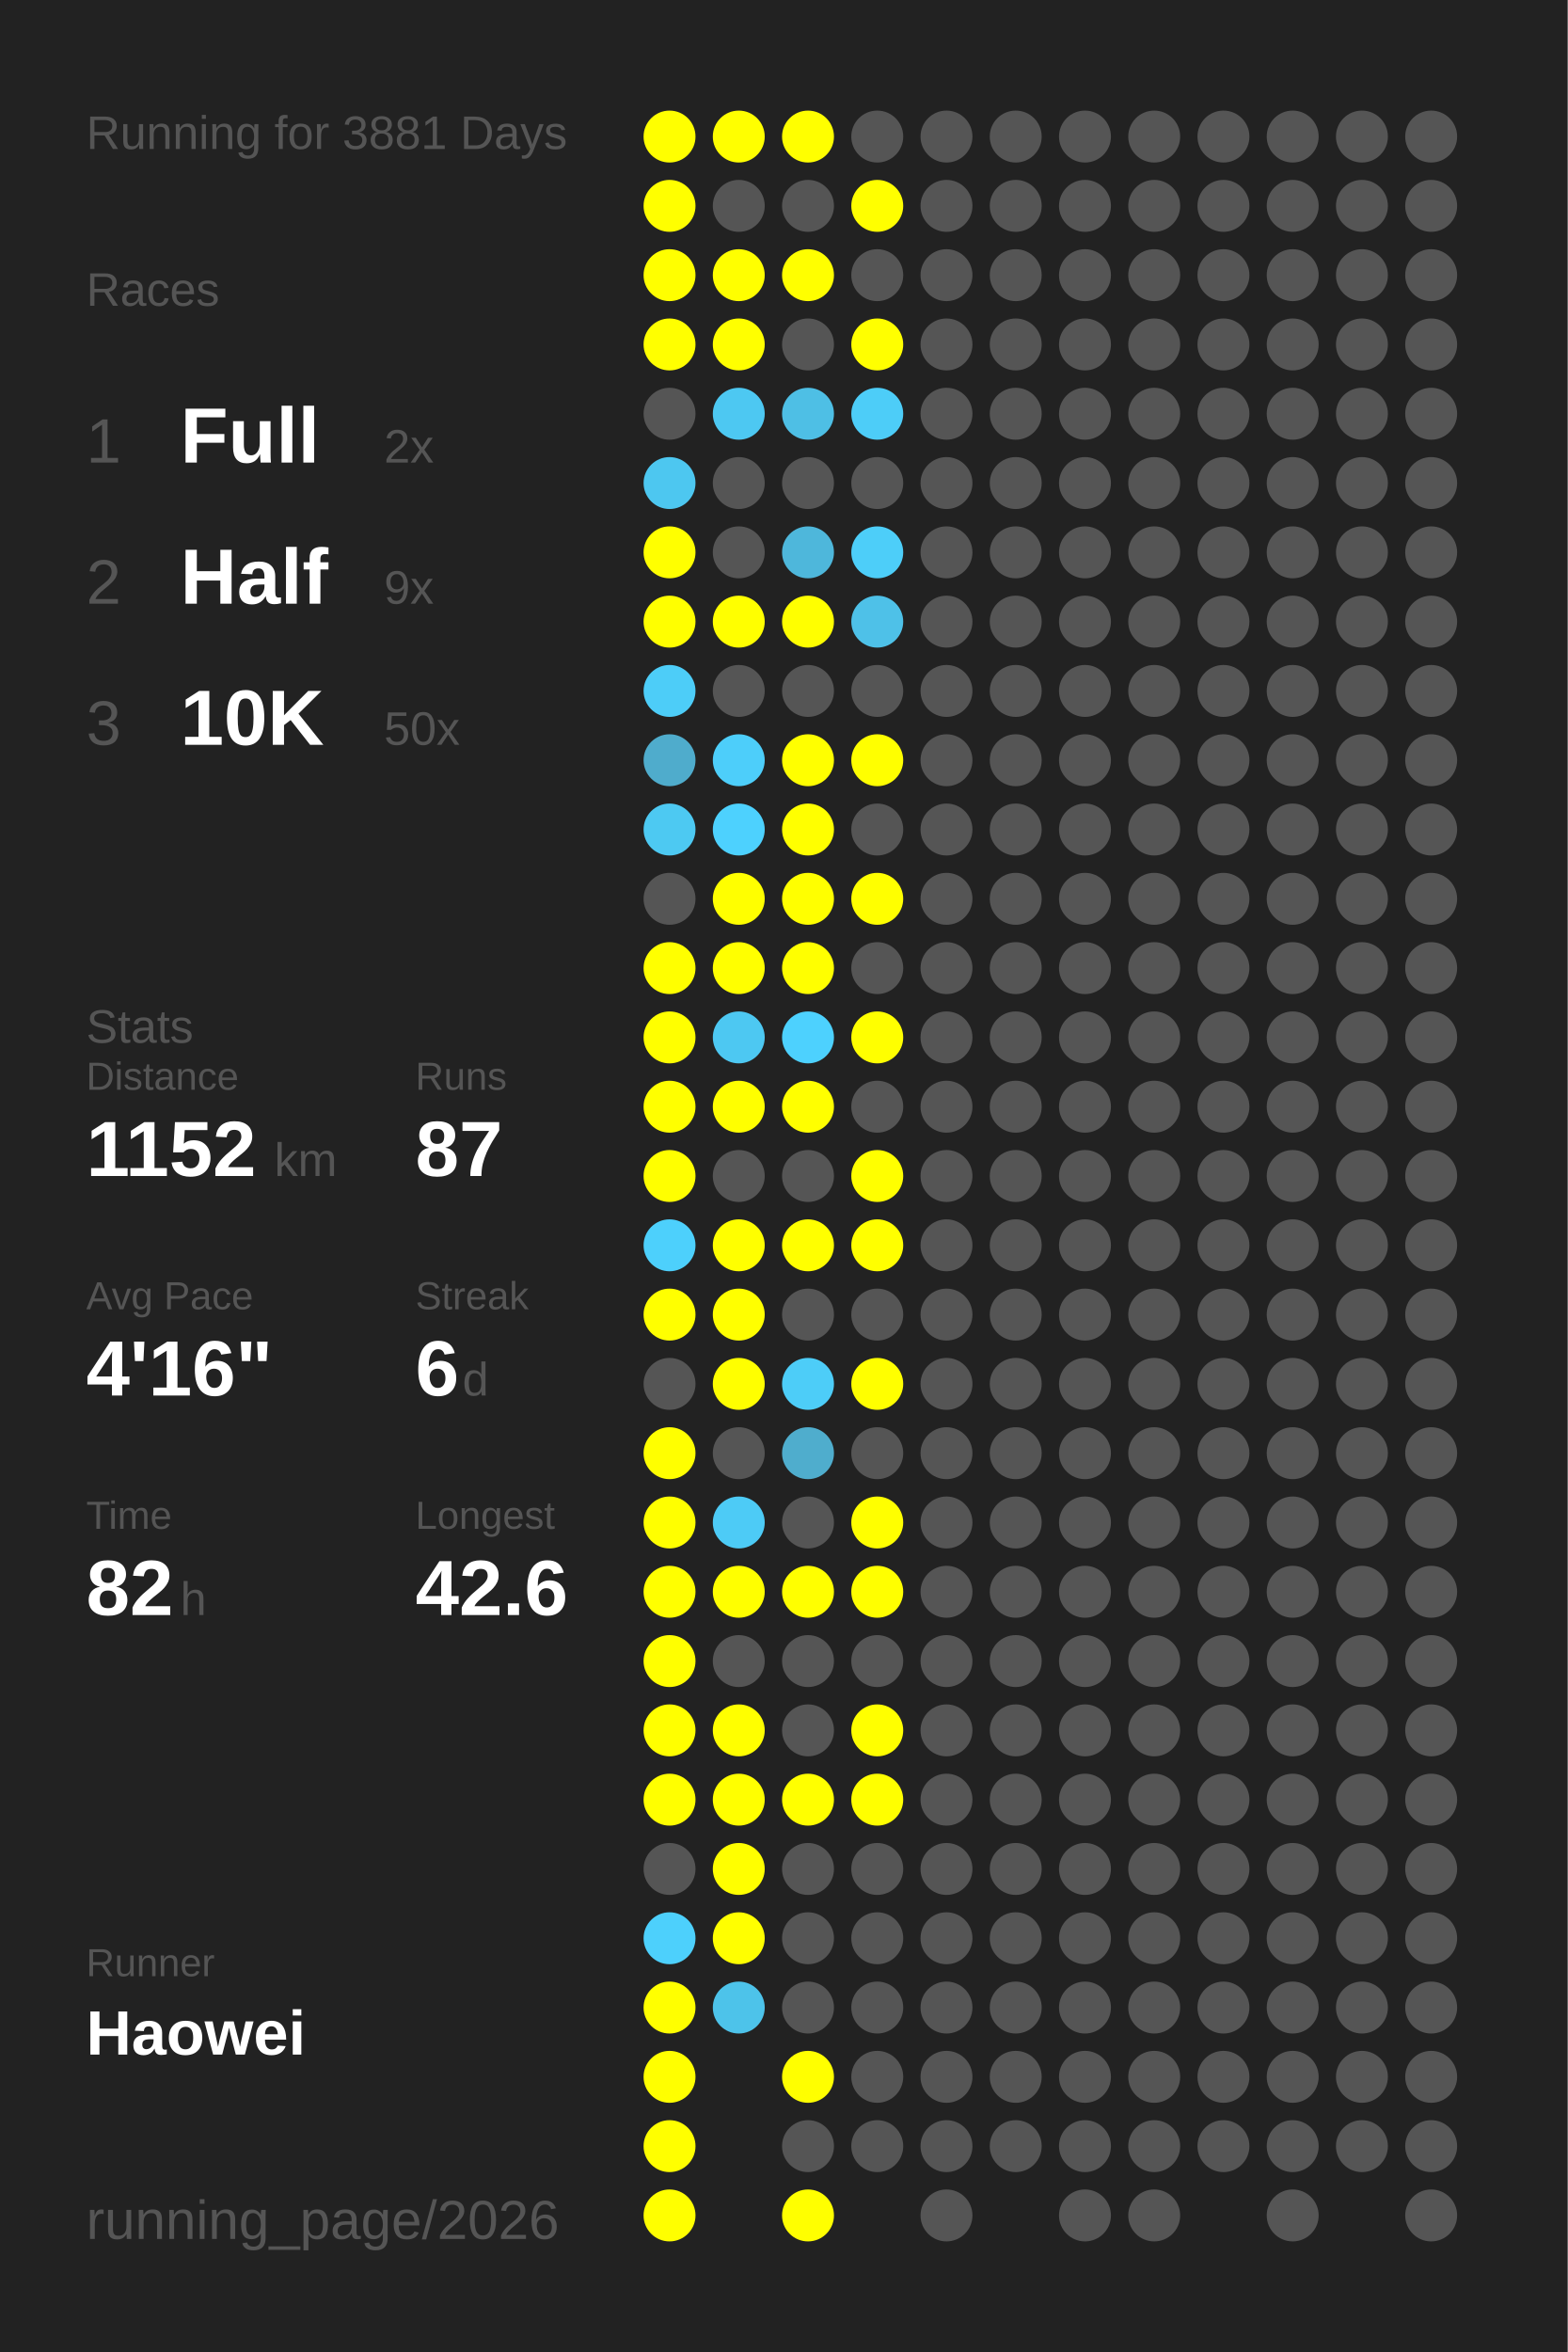
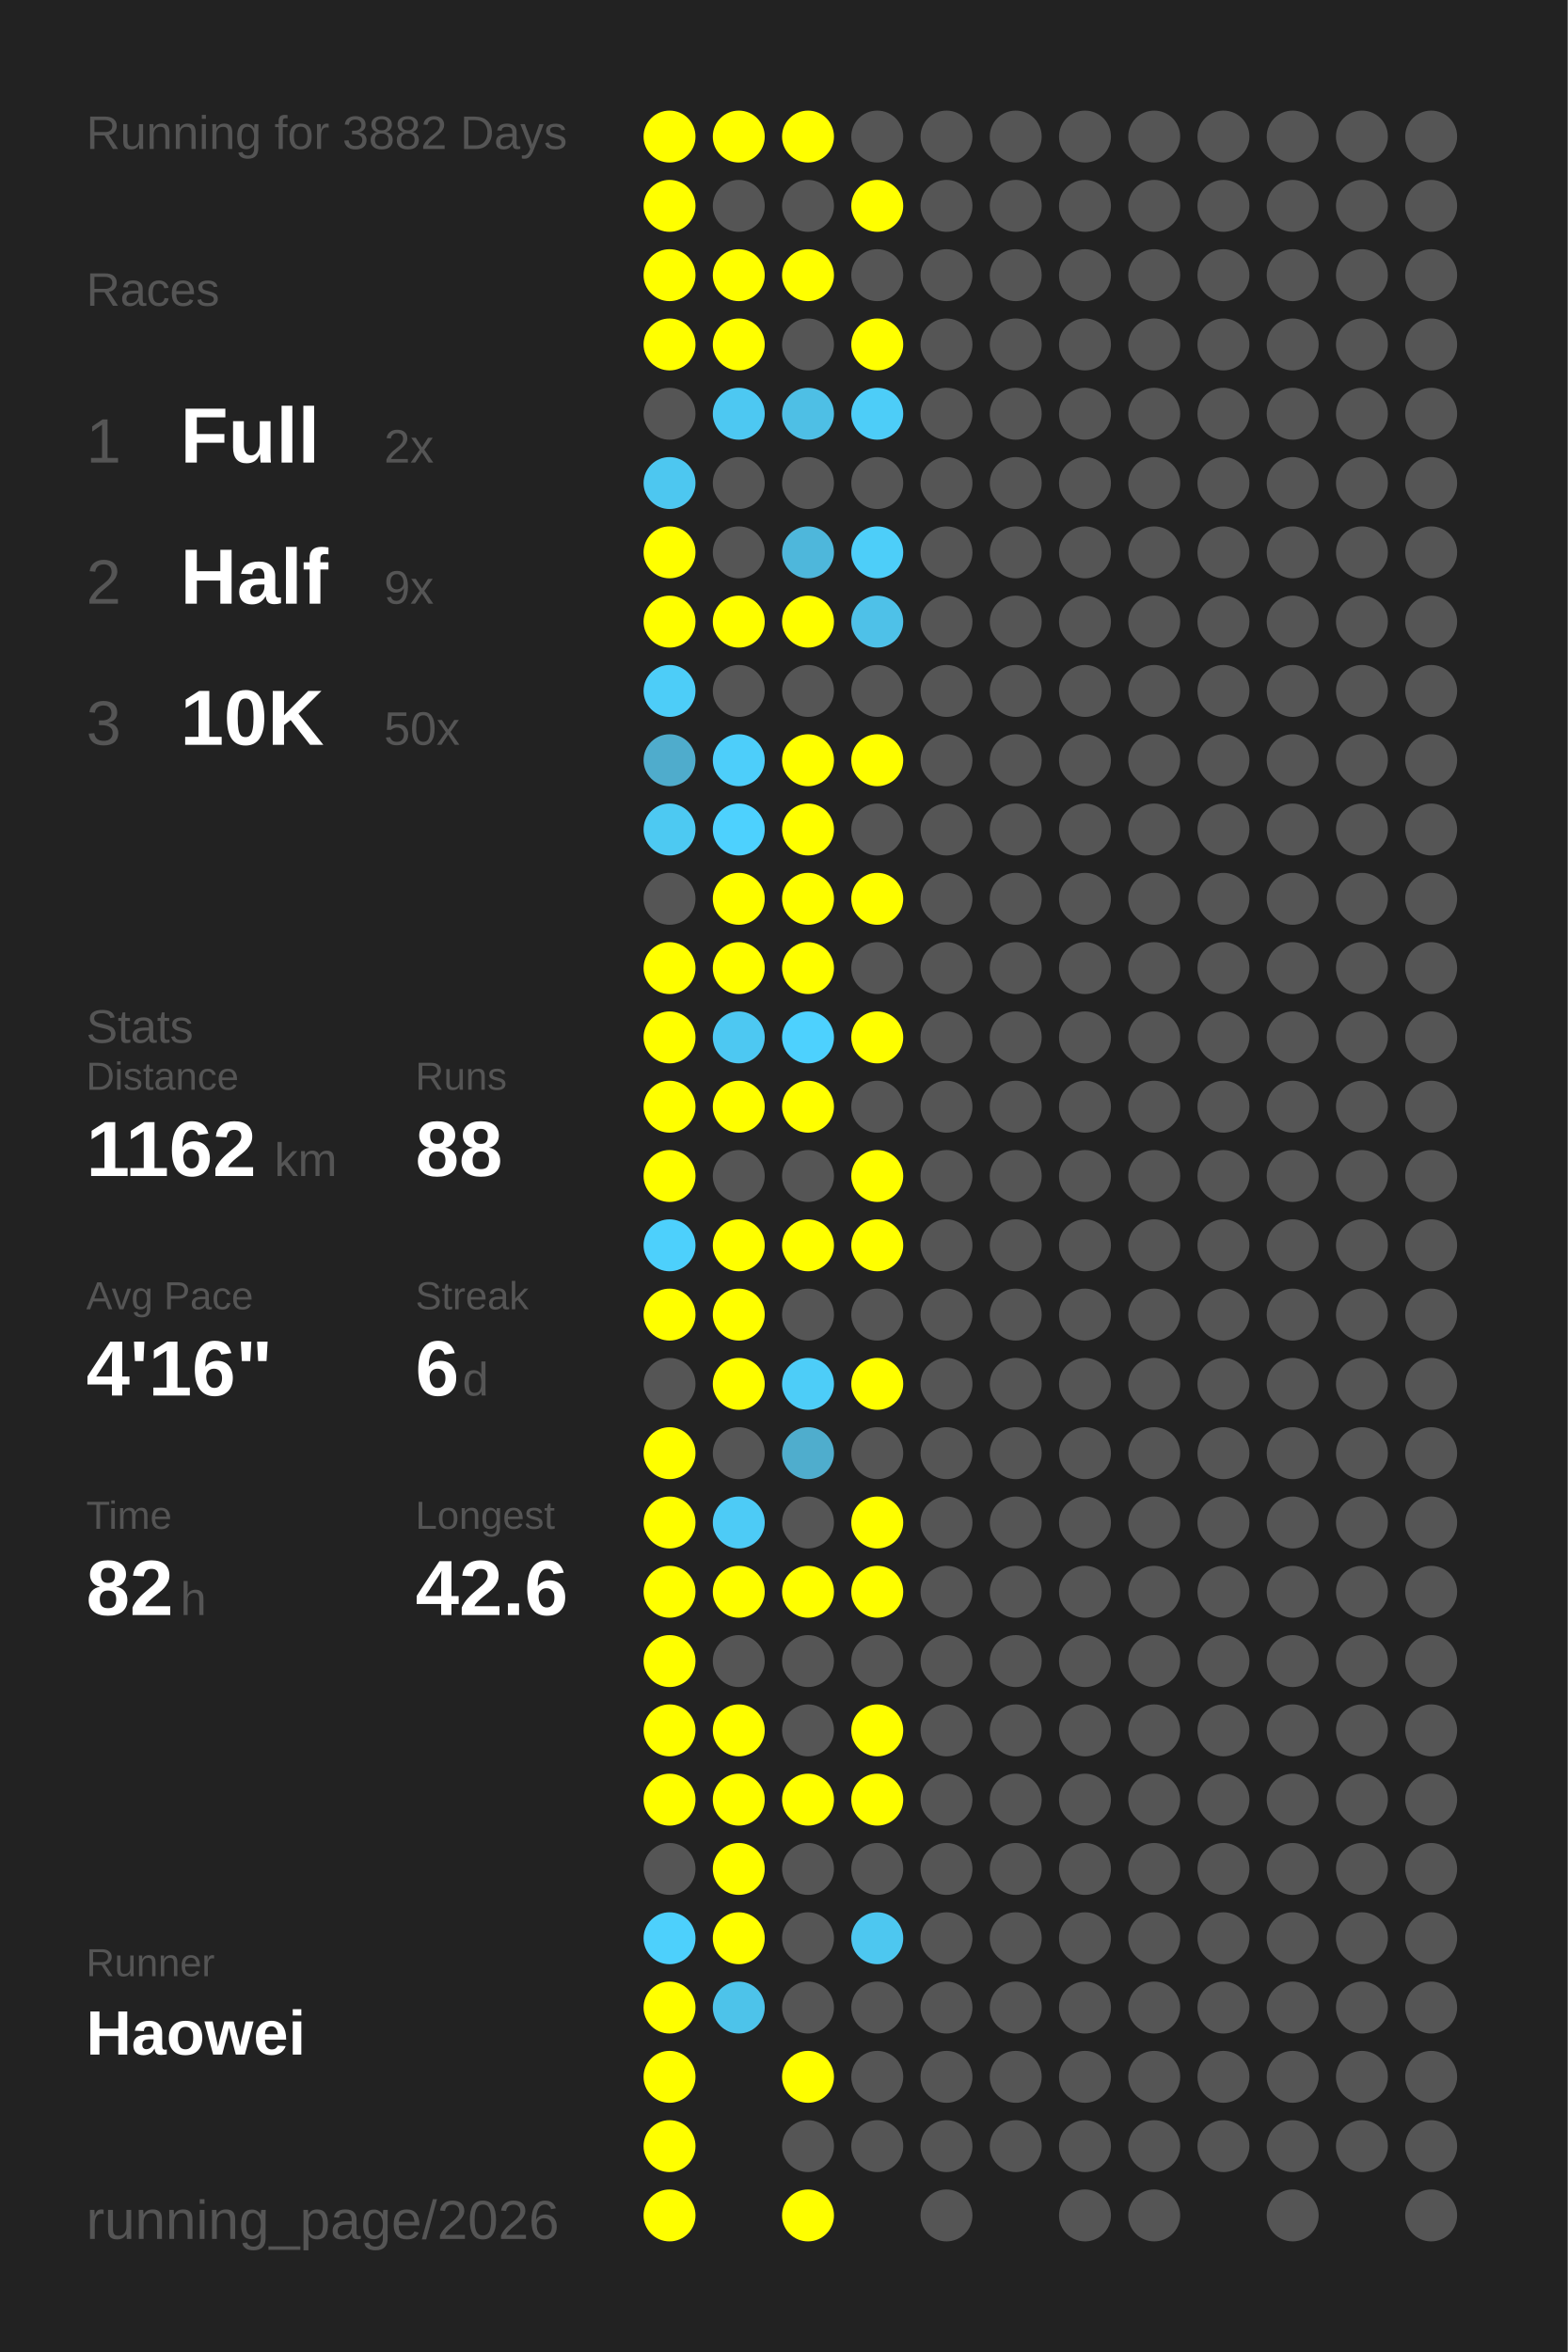
<svg xmlns="http://www.w3.org/2000/svg" baseProfile="full" height="300mm" version="1.1" viewBox="0,0,200,300" width="200mm">
  <defs />
  <rect fill="#222222" height="300" width="200" x="0" y="0" />
-   <text fill="#555555" style="font-size:6px; font-family:Arial;" x="11" y="19">Running for 3881 Days</text>
+   <text fill="#555555" style="font-size:6px; font-family:Arial;" x="11" y="19">Running for 3882 Days</text>
  <text fill="#555555" style="font-size:6px; font-family:Arial;" x="11" y="39">Races</text>
  <text fill="#555555" style="font-size:8px; font-family:Arial;" x="11" y="59">1</text>
  <text fill="#FFFFFF" style="font-size:10px; font-family:Arial; font-weight:bold;" x="23" y="59">Full</text>
  <text fill="#555555" style="font-size:6px; font-family:Arial;" x="49" y="59">2x</text>
  <text fill="#555555" style="font-size:8px; font-family:Arial;" x="11" y="77">2</text>
  <text fill="#FFFFFF" style="font-size:10px; font-family:Arial; font-weight:bold;" x="23" y="77">Half</text>
  <text fill="#555555" style="font-size:6px; font-family:Arial;" x="49" y="77">9x</text>
  <text fill="#555555" style="font-size:8px; font-family:Arial;" x="11" y="95">3</text>
  <text fill="#FFFFFF" style="font-size:10px; font-family:Arial; font-weight:bold;" x="23" y="95">10K</text>
  <text fill="#555555" style="font-size:6px; font-family:Arial;" x="49" y="95">50x</text>
  <text fill="#555555" style="font-size:6px; font-family:Arial;" x="11" y="133">Stats</text>
  <text fill="#555555" style="font-size:5px; font-family:Arial;" x="11" y="139">Distance</text>
-   <text fill="#FFFFFF" style="font-size:10px; font-family:Arial; font-weight:bold;" x="11" y="150">1152</text>
+   <text fill="#FFFFFF" style="font-size:10px; font-family:Arial; font-weight:bold;" x="11" y="150">1162</text>
  <text fill="#555555" style="font-size:6px; font-family:Arial;" x="35" y="150">km</text>
  <text fill="#555555" style="font-size:5px; font-family:Arial;" x="53" y="139">Runs</text>
-   <text fill="#FFFFFF" style="font-size:10px; font-family:Arial; font-weight:bold;" x="53" y="150">87</text>
+   <text fill="#FFFFFF" style="font-size:10px; font-family:Arial; font-weight:bold;" x="53" y="150">88</text>
  <text fill="#555555" style="font-size:5px; font-family:Arial;" x="11" y="167">Avg Pace</text>
  <text fill="#FFFFFF" style="font-size:10px; font-family:Arial; font-weight:bold;" x="11" y="178">4'16"</text>
  <text fill="#555555" style="font-size:5px; font-family:Arial;" x="53" y="167">Streak</text>
  <text fill="#FFFFFF" style="font-size:10px; font-family:Arial; font-weight:bold;" x="53" y="178">6</text>
  <text fill="#555555" style="font-size:6px; font-family:Arial;" x="59" y="178">d</text>
  <text fill="#555555" style="font-size:5px; font-family:Arial;" x="11" y="195">Time</text>
  <text fill="#FFFFFF" style="font-size:10px; font-family:Arial; font-weight:bold;" x="11" y="206">82</text>
  <text fill="#555555" style="font-size:6px; font-family:Arial;" x="23" y="206">h</text>
  <text fill="#555555" style="font-size:5px; font-family:Arial;" x="53" y="195">Longest</text>
  <text fill="#FFFFFF" style="font-size:10px; font-family:Arial; font-weight:bold;" x="53" y="206">42.6</text>
  <text fill="#555555" style="font-size:5px; font-family:Arial;" x="11" y="252.065">Runner</text>
  <text fill="#FFFFFF" style="font-size:8px; font-family:Arial; font-weight:bold;" x="11" y="262.065">Haowei</text>
  <text fill="#555555" style="font-size:7px; font-family:Arial;" x="11" y="285.581">running_page/2026</text>
  <circle cx="85.417" cy="17.419" fill="#FFFF00" r="3.312" />
  <circle cx="85.417" cy="26.258" fill="#FFFF00" r="3.312" />
  <circle cx="85.417" cy="35.097" fill="#FFFF00" r="3.312" />
  <circle cx="85.417" cy="43.935" fill="#FFFF00" r="3.312" />
  <circle cx="85.417" cy="52.774" fill="#555555" r="3.312" />
  <circle cx="85.417" cy="61.613" fill="#4dc7f0" r="3.312" />
  <circle cx="85.417" cy="70.452" fill="#FFFF00" r="3.312" />
  <circle cx="85.417" cy="79.29" fill="#FFFF00" r="3.312" />
  <circle cx="85.417" cy="88.129" fill="#4dcdf8" r="3.312" />
  <circle cx="85.417" cy="96.968" fill="#4faccc" r="3.312" />
  <circle cx="85.417" cy="105.806" fill="#4dc9f2" r="3.312" />
  <circle cx="85.417" cy="114.645" fill="#555555" r="3.312" />
  <circle cx="85.417" cy="123.484" fill="#FFFF00" r="3.312" />
  <circle cx="85.417" cy="132.323" fill="#FFFF00" r="3.312" />
  <circle cx="85.417" cy="141.161" fill="#FFFF00" r="3.312" />
  <circle cx="85.417" cy="150" fill="#FFFF00" r="3.312" />
  <circle cx="85.417" cy="158.839" fill="#4dd0fc" r="3.312" />
  <circle cx="85.417" cy="167.677" fill="#FFFF00" r="3.312" />
  <circle cx="85.417" cy="176.516" fill="#555555" r="3.312" />
  <circle cx="85.417" cy="185.355" fill="#FFFF00" r="3.312" />
  <circle cx="85.417" cy="194.194" fill="#FFFF00" r="3.312" />
  <circle cx="85.417" cy="203.032" fill="#FFFF00" r="3.312" />
  <circle cx="85.417" cy="211.871" fill="#FFFF00" r="3.312" />
  <circle cx="85.417" cy="220.71" fill="#FFFF00" r="3.312" />
  <circle cx="85.417" cy="229.548" fill="#FFFF00" r="3.312" />
  <circle cx="85.417" cy="238.387" fill="#555555" r="3.312" />
  <circle cx="85.417" cy="247.226" fill="#4dd0fc" r="3.312" />
  <circle cx="85.417" cy="256.065" fill="#FFFF00" r="3.312" />
  <circle cx="85.417" cy="264.903" fill="#FFFF00" r="3.312" />
  <circle cx="85.417" cy="273.742" fill="#FFFF00" r="3.312" />
  <circle cx="85.417" cy="282.581" fill="#FFFF00" r="3.312" />
  <circle cx="94.25" cy="17.419" fill="#FFFF00" r="3.312" />
  <circle cx="94.25" cy="26.258" fill="#555555" r="3.312" />
  <circle cx="94.25" cy="35.097" fill="#FFFF00" r="3.312" />
  <circle cx="94.25" cy="43.935" fill="#FFFF00" r="3.312" />
  <circle cx="94.25" cy="52.774" fill="#4dc8f2" r="3.312" />
  <circle cx="94.25" cy="61.613" fill="#555555" r="3.312" />
  <circle cx="94.25" cy="70.452" fill="#555555" r="3.312" />
  <circle cx="94.25" cy="79.29" fill="#FFFF00" r="3.312" />
  <circle cx="94.25" cy="88.129" fill="#555555" r="3.312" />
  <circle cx="94.25" cy="96.968" fill="#4dcefa" r="3.312" />
  <circle cx="94.25" cy="105.806" fill="#4dd1fe" r="3.312" />
  <circle cx="94.25" cy="114.645" fill="#FFFF00" r="3.312" />
  <circle cx="94.25" cy="123.484" fill="#FFFF00" r="3.312" />
  <circle cx="94.25" cy="132.323" fill="#4dc8f2" r="3.312" />
  <circle cx="94.25" cy="141.161" fill="#FFFF00" r="3.312" />
  <circle cx="94.25" cy="150" fill="#555555" r="3.312" />
  <circle cx="94.25" cy="158.839" fill="#FFFF00" r="3.312" />
  <circle cx="94.25" cy="167.677" fill="#FFFF00" r="3.312" />
  <circle cx="94.25" cy="176.516" fill="#FFFF00" r="3.312" />
  <circle cx="94.25" cy="185.355" fill="#555555" r="3.312" />
  <circle cx="94.25" cy="194.194" fill="#4dcbf6" r="3.312" />
  <circle cx="94.25" cy="203.032" fill="#FFFF00" r="3.312" />
  <circle cx="94.25" cy="211.871" fill="#555555" r="3.312" />
  <circle cx="94.25" cy="220.71" fill="#FFFF00" r="3.312" />
  <circle cx="94.25" cy="229.548" fill="#FFFF00" r="3.312" />
  <circle cx="94.25" cy="238.387" fill="#FFFF00" r="3.312" />
  <circle cx="94.25" cy="247.226" fill="#FFFF00" r="3.312" />
  <circle cx="94.25" cy="256.065" fill="#4dc3ea" r="3.312" />
  <circle cx="103.083" cy="17.419" fill="#FFFF00" r="3.312" />
  <circle cx="103.083" cy="26.258" fill="#555555" r="3.312" />
  <circle cx="103.083" cy="35.097" fill="#FFFF00" r="3.312" />
  <circle cx="103.083" cy="43.935" fill="#555555" r="3.312" />
  <circle cx="103.083" cy="52.774" fill="#4ebfe5" r="3.312" />
  <circle cx="103.083" cy="61.613" fill="#555555" r="3.312" />
  <circle cx="103.083" cy="70.452" fill="#4eb7db" r="3.312" />
  <circle cx="103.083" cy="79.29" fill="#FFFF00" r="3.312" />
  <circle cx="103.083" cy="88.129" fill="#555555" r="3.312" />
  <circle cx="103.083" cy="96.968" fill="#FFFF00" r="3.312" />
  <circle cx="103.083" cy="105.806" fill="#FFFF00" r="3.312" />
  <circle cx="103.083" cy="114.645" fill="#FFFF00" r="3.312" />
  <circle cx="103.083" cy="123.484" fill="#FFFF00" r="3.312" />
  <circle cx="103.083" cy="132.323" fill="#4dd1fe" r="3.312" />
  <circle cx="103.083" cy="141.161" fill="#FFFF00" r="3.312" />
  <circle cx="103.083" cy="150" fill="#555555" r="3.312" />
  <circle cx="103.083" cy="158.839" fill="#FFFF00" r="3.312" />
  <circle cx="103.083" cy="167.677" fill="#555555" r="3.312" />
  <circle cx="103.083" cy="176.516" fill="#4dcdf8" r="3.312" />
  <circle cx="103.083" cy="185.355" fill="#4fadcd" r="3.312" />
  <circle cx="103.083" cy="194.194" fill="#555555" r="3.312" />
  <circle cx="103.083" cy="203.032" fill="#FFFF00" r="3.312" />
  <circle cx="103.083" cy="211.871" fill="#555555" r="3.312" />
  <circle cx="103.083" cy="220.71" fill="#555555" r="3.312" />
  <circle cx="103.083" cy="229.548" fill="#FFFF00" r="3.312" />
  <circle cx="103.083" cy="238.387" fill="#555555" r="3.312" />
  <circle cx="103.083" cy="247.226" fill="#555555" r="3.312" />
  <circle cx="103.083" cy="256.065" fill="#555555" r="3.312" />
  <circle cx="103.083" cy="264.903" fill="#FFFF00" r="3.312" />
  <circle cx="103.083" cy="273.742" fill="#555555" r="3.312" />
  <circle cx="103.083" cy="282.581" fill="#FFFF00" r="3.312" />
  <circle cx="111.917" cy="17.419" fill="#555555" r="3.312" />
  <circle cx="111.917" cy="26.258" fill="#FFFF00" r="3.312" />
  <circle cx="111.917" cy="35.097" fill="#555555" r="3.312" />
  <circle cx="111.917" cy="43.935" fill="#FFFF00" r="3.312" />
  <circle cx="111.917" cy="52.774" fill="#4dcdf8" r="3.312" />
  <circle cx="111.917" cy="61.613" fill="#555555" r="3.312" />
  <circle cx="111.917" cy="70.452" fill="#4dcef9" r="3.312" />
  <circle cx="111.917" cy="79.29" fill="#4ec1e8" r="3.312" />
  <circle cx="111.917" cy="88.129" fill="#555555" r="3.312" />
  <circle cx="111.917" cy="96.968" fill="#FFFF00" r="3.312" />
  <circle cx="111.917" cy="105.806" fill="#555555" r="3.312" />
  <circle cx="111.917" cy="114.645" fill="#FFFF00" r="3.312" />
  <circle cx="111.917" cy="123.484" fill="#555555" r="3.312" />
  <circle cx="111.917" cy="132.323" fill="#FFFF00" r="3.312" />
  <circle cx="111.917" cy="141.161" fill="#555555" r="3.312" />
  <circle cx="111.917" cy="150" fill="#FFFF00" r="3.312" />
  <circle cx="111.917" cy="158.839" fill="#FFFF00" r="3.312" />
  <circle cx="111.917" cy="167.677" fill="#555555" r="3.312" />
  <circle cx="111.917" cy="176.516" fill="#FFFF00" r="3.312" />
  <circle cx="111.917" cy="185.355" fill="#555555" r="3.312" />
  <circle cx="111.917" cy="194.194" fill="#FFFF00" r="3.312" />
  <circle cx="111.917" cy="203.032" fill="#FFFF00" r="3.312" />
  <circle cx="111.917" cy="211.871" fill="#555555" r="3.312" />
  <circle cx="111.917" cy="220.71" fill="#FFFF00" r="3.312" />
  <circle cx="111.917" cy="229.548" fill="#FFFF00" r="3.312" />
  <circle cx="111.917" cy="238.387" fill="#555555" r="3.312" />
-   <circle cx="111.917" cy="247.226" fill="#555555" r="3.312" />
+   <circle cx="111.917" cy="247.226" fill="#4dc7f0" r="3.312" />
  <circle cx="111.917" cy="256.065" fill="#555555" r="3.312" />
  <circle cx="111.917" cy="264.903" fill="#555555" r="3.312" />
  <circle cx="111.917" cy="273.742" fill="#555555" r="3.312" />
  <circle cx="120.75" cy="17.419" fill="#555555" r="3.312" />
  <circle cx="120.75" cy="26.258" fill="#555555" r="3.312" />
  <circle cx="120.75" cy="35.097" fill="#555555" r="3.312" />
  <circle cx="120.75" cy="43.935" fill="#555555" r="3.312" />
  <circle cx="120.75" cy="52.774" fill="#555555" r="3.312" />
  <circle cx="120.75" cy="61.613" fill="#555555" r="3.312" />
  <circle cx="120.75" cy="70.452" fill="#555555" r="3.312" />
  <circle cx="120.75" cy="79.29" fill="#555555" r="3.312" />
  <circle cx="120.75" cy="88.129" fill="#555555" r="3.312" />
  <circle cx="120.75" cy="96.968" fill="#555555" r="3.312" />
  <circle cx="120.75" cy="105.806" fill="#555555" r="3.312" />
  <circle cx="120.75" cy="114.645" fill="#555555" r="3.312" />
  <circle cx="120.75" cy="123.484" fill="#555555" r="3.312" />
  <circle cx="120.75" cy="132.323" fill="#555555" r="3.312" />
  <circle cx="120.75" cy="141.161" fill="#555555" r="3.312" />
  <circle cx="120.75" cy="150" fill="#555555" r="3.312" />
  <circle cx="120.75" cy="158.839" fill="#555555" r="3.312" />
  <circle cx="120.75" cy="167.677" fill="#555555" r="3.312" />
  <circle cx="120.75" cy="176.516" fill="#555555" r="3.312" />
  <circle cx="120.75" cy="185.355" fill="#555555" r="3.312" />
  <circle cx="120.75" cy="194.194" fill="#555555" r="3.312" />
  <circle cx="120.75" cy="203.032" fill="#555555" r="3.312" />
  <circle cx="120.75" cy="211.871" fill="#555555" r="3.312" />
  <circle cx="120.75" cy="220.71" fill="#555555" r="3.312" />
  <circle cx="120.75" cy="229.548" fill="#555555" r="3.312" />
  <circle cx="120.75" cy="238.387" fill="#555555" r="3.312" />
  <circle cx="120.75" cy="247.226" fill="#555555" r="3.312" />
  <circle cx="120.75" cy="256.065" fill="#555555" r="3.312" />
  <circle cx="120.75" cy="264.903" fill="#555555" r="3.312" />
  <circle cx="120.75" cy="273.742" fill="#555555" r="3.312" />
  <circle cx="120.75" cy="282.581" fill="#555555" r="3.312" />
  <circle cx="129.583" cy="17.419" fill="#555555" r="3.312" />
  <circle cx="129.583" cy="26.258" fill="#555555" r="3.312" />
  <circle cx="129.583" cy="35.097" fill="#555555" r="3.312" />
  <circle cx="129.583" cy="43.935" fill="#555555" r="3.312" />
  <circle cx="129.583" cy="52.774" fill="#555555" r="3.312" />
  <circle cx="129.583" cy="61.613" fill="#555555" r="3.312" />
  <circle cx="129.583" cy="70.452" fill="#555555" r="3.312" />
  <circle cx="129.583" cy="79.29" fill="#555555" r="3.312" />
  <circle cx="129.583" cy="88.129" fill="#555555" r="3.312" />
  <circle cx="129.583" cy="96.968" fill="#555555" r="3.312" />
  <circle cx="129.583" cy="105.806" fill="#555555" r="3.312" />
  <circle cx="129.583" cy="114.645" fill="#555555" r="3.312" />
  <circle cx="129.583" cy="123.484" fill="#555555" r="3.312" />
  <circle cx="129.583" cy="132.323" fill="#555555" r="3.312" />
  <circle cx="129.583" cy="141.161" fill="#555555" r="3.312" />
  <circle cx="129.583" cy="150" fill="#555555" r="3.312" />
  <circle cx="129.583" cy="158.839" fill="#555555" r="3.312" />
  <circle cx="129.583" cy="167.677" fill="#555555" r="3.312" />
  <circle cx="129.583" cy="176.516" fill="#555555" r="3.312" />
  <circle cx="129.583" cy="185.355" fill="#555555" r="3.312" />
  <circle cx="129.583" cy="194.194" fill="#555555" r="3.312" />
  <circle cx="129.583" cy="203.032" fill="#555555" r="3.312" />
  <circle cx="129.583" cy="211.871" fill="#555555" r="3.312" />
  <circle cx="129.583" cy="220.71" fill="#555555" r="3.312" />
  <circle cx="129.583" cy="229.548" fill="#555555" r="3.312" />
  <circle cx="129.583" cy="238.387" fill="#555555" r="3.312" />
  <circle cx="129.583" cy="247.226" fill="#555555" r="3.312" />
  <circle cx="129.583" cy="256.065" fill="#555555" r="3.312" />
  <circle cx="129.583" cy="264.903" fill="#555555" r="3.312" />
  <circle cx="129.583" cy="273.742" fill="#555555" r="3.312" />
  <circle cx="138.417" cy="17.419" fill="#555555" r="3.312" />
  <circle cx="138.417" cy="26.258" fill="#555555" r="3.312" />
  <circle cx="138.417" cy="35.097" fill="#555555" r="3.312" />
  <circle cx="138.417" cy="43.935" fill="#555555" r="3.312" />
  <circle cx="138.417" cy="52.774" fill="#555555" r="3.312" />
  <circle cx="138.417" cy="61.613" fill="#555555" r="3.312" />
  <circle cx="138.417" cy="70.452" fill="#555555" r="3.312" />
  <circle cx="138.417" cy="79.29" fill="#555555" r="3.312" />
  <circle cx="138.417" cy="88.129" fill="#555555" r="3.312" />
  <circle cx="138.417" cy="96.968" fill="#555555" r="3.312" />
  <circle cx="138.417" cy="105.806" fill="#555555" r="3.312" />
  <circle cx="138.417" cy="114.645" fill="#555555" r="3.312" />
  <circle cx="138.417" cy="123.484" fill="#555555" r="3.312" />
  <circle cx="138.417" cy="132.323" fill="#555555" r="3.312" />
  <circle cx="138.417" cy="141.161" fill="#555555" r="3.312" />
  <circle cx="138.417" cy="150" fill="#555555" r="3.312" />
  <circle cx="138.417" cy="158.839" fill="#555555" r="3.312" />
  <circle cx="138.417" cy="167.677" fill="#555555" r="3.312" />
  <circle cx="138.417" cy="176.516" fill="#555555" r="3.312" />
  <circle cx="138.417" cy="185.355" fill="#555555" r="3.312" />
  <circle cx="138.417" cy="194.194" fill="#555555" r="3.312" />
  <circle cx="138.417" cy="203.032" fill="#555555" r="3.312" />
  <circle cx="138.417" cy="211.871" fill="#555555" r="3.312" />
  <circle cx="138.417" cy="220.71" fill="#555555" r="3.312" />
  <circle cx="138.417" cy="229.548" fill="#555555" r="3.312" />
  <circle cx="138.417" cy="238.387" fill="#555555" r="3.312" />
  <circle cx="138.417" cy="247.226" fill="#555555" r="3.312" />
  <circle cx="138.417" cy="256.065" fill="#555555" r="3.312" />
  <circle cx="138.417" cy="264.903" fill="#555555" r="3.312" />
  <circle cx="138.417" cy="273.742" fill="#555555" r="3.312" />
  <circle cx="138.417" cy="282.581" fill="#555555" r="3.312" />
  <circle cx="147.25" cy="17.419" fill="#555555" r="3.312" />
  <circle cx="147.25" cy="26.258" fill="#555555" r="3.312" />
  <circle cx="147.25" cy="35.097" fill="#555555" r="3.312" />
  <circle cx="147.25" cy="43.935" fill="#555555" r="3.312" />
  <circle cx="147.25" cy="52.774" fill="#555555" r="3.312" />
  <circle cx="147.25" cy="61.613" fill="#555555" r="3.312" />
  <circle cx="147.25" cy="70.452" fill="#555555" r="3.312" />
  <circle cx="147.25" cy="79.29" fill="#555555" r="3.312" />
  <circle cx="147.25" cy="88.129" fill="#555555" r="3.312" />
  <circle cx="147.25" cy="96.968" fill="#555555" r="3.312" />
  <circle cx="147.25" cy="105.806" fill="#555555" r="3.312" />
  <circle cx="147.25" cy="114.645" fill="#555555" r="3.312" />
  <circle cx="147.25" cy="123.484" fill="#555555" r="3.312" />
  <circle cx="147.25" cy="132.323" fill="#555555" r="3.312" />
  <circle cx="147.25" cy="141.161" fill="#555555" r="3.312" />
  <circle cx="147.25" cy="150" fill="#555555" r="3.312" />
  <circle cx="147.25" cy="158.839" fill="#555555" r="3.312" />
  <circle cx="147.25" cy="167.677" fill="#555555" r="3.312" />
  <circle cx="147.25" cy="176.516" fill="#555555" r="3.312" />
  <circle cx="147.25" cy="185.355" fill="#555555" r="3.312" />
  <circle cx="147.25" cy="194.194" fill="#555555" r="3.312" />
  <circle cx="147.25" cy="203.032" fill="#555555" r="3.312" />
  <circle cx="147.25" cy="211.871" fill="#555555" r="3.312" />
  <circle cx="147.25" cy="220.71" fill="#555555" r="3.312" />
  <circle cx="147.25" cy="229.548" fill="#555555" r="3.312" />
  <circle cx="147.25" cy="238.387" fill="#555555" r="3.312" />
  <circle cx="147.25" cy="247.226" fill="#555555" r="3.312" />
  <circle cx="147.25" cy="256.065" fill="#555555" r="3.312" />
  <circle cx="147.25" cy="264.903" fill="#555555" r="3.312" />
  <circle cx="147.25" cy="273.742" fill="#555555" r="3.312" />
  <circle cx="147.25" cy="282.581" fill="#555555" r="3.312" />
  <circle cx="156.083" cy="17.419" fill="#555555" r="3.312" />
  <circle cx="156.083" cy="26.258" fill="#555555" r="3.312" />
  <circle cx="156.083" cy="35.097" fill="#555555" r="3.312" />
  <circle cx="156.083" cy="43.935" fill="#555555" r="3.312" />
  <circle cx="156.083" cy="52.774" fill="#555555" r="3.312" />
  <circle cx="156.083" cy="61.613" fill="#555555" r="3.312" />
  <circle cx="156.083" cy="70.452" fill="#555555" r="3.312" />
  <circle cx="156.083" cy="79.29" fill="#555555" r="3.312" />
  <circle cx="156.083" cy="88.129" fill="#555555" r="3.312" />
  <circle cx="156.083" cy="96.968" fill="#555555" r="3.312" />
  <circle cx="156.083" cy="105.806" fill="#555555" r="3.312" />
  <circle cx="156.083" cy="114.645" fill="#555555" r="3.312" />
  <circle cx="156.083" cy="123.484" fill="#555555" r="3.312" />
  <circle cx="156.083" cy="132.323" fill="#555555" r="3.312" />
  <circle cx="156.083" cy="141.161" fill="#555555" r="3.312" />
  <circle cx="156.083" cy="150" fill="#555555" r="3.312" />
  <circle cx="156.083" cy="158.839" fill="#555555" r="3.312" />
  <circle cx="156.083" cy="167.677" fill="#555555" r="3.312" />
  <circle cx="156.083" cy="176.516" fill="#555555" r="3.312" />
  <circle cx="156.083" cy="185.355" fill="#555555" r="3.312" />
  <circle cx="156.083" cy="194.194" fill="#555555" r="3.312" />
  <circle cx="156.083" cy="203.032" fill="#555555" r="3.312" />
  <circle cx="156.083" cy="211.871" fill="#555555" r="3.312" />
  <circle cx="156.083" cy="220.71" fill="#555555" r="3.312" />
  <circle cx="156.083" cy="229.548" fill="#555555" r="3.312" />
  <circle cx="156.083" cy="238.387" fill="#555555" r="3.312" />
  <circle cx="156.083" cy="247.226" fill="#555555" r="3.312" />
  <circle cx="156.083" cy="256.065" fill="#555555" r="3.312" />
  <circle cx="156.083" cy="264.903" fill="#555555" r="3.312" />
  <circle cx="156.083" cy="273.742" fill="#555555" r="3.312" />
  <circle cx="164.917" cy="17.419" fill="#555555" r="3.312" />
  <circle cx="164.917" cy="26.258" fill="#555555" r="3.312" />
  <circle cx="164.917" cy="35.097" fill="#555555" r="3.312" />
  <circle cx="164.917" cy="43.935" fill="#555555" r="3.312" />
  <circle cx="164.917" cy="52.774" fill="#555555" r="3.312" />
  <circle cx="164.917" cy="61.613" fill="#555555" r="3.312" />
  <circle cx="164.917" cy="70.452" fill="#555555" r="3.312" />
  <circle cx="164.917" cy="79.29" fill="#555555" r="3.312" />
  <circle cx="164.917" cy="88.129" fill="#555555" r="3.312" />
  <circle cx="164.917" cy="96.968" fill="#555555" r="3.312" />
  <circle cx="164.917" cy="105.806" fill="#555555" r="3.312" />
  <circle cx="164.917" cy="114.645" fill="#555555" r="3.312" />
  <circle cx="164.917" cy="123.484" fill="#555555" r="3.312" />
  <circle cx="164.917" cy="132.323" fill="#555555" r="3.312" />
  <circle cx="164.917" cy="141.161" fill="#555555" r="3.312" />
  <circle cx="164.917" cy="150" fill="#555555" r="3.312" />
  <circle cx="164.917" cy="158.839" fill="#555555" r="3.312" />
  <circle cx="164.917" cy="167.677" fill="#555555" r="3.312" />
  <circle cx="164.917" cy="176.516" fill="#555555" r="3.312" />
  <circle cx="164.917" cy="185.355" fill="#555555" r="3.312" />
  <circle cx="164.917" cy="194.194" fill="#555555" r="3.312" />
  <circle cx="164.917" cy="203.032" fill="#555555" r="3.312" />
  <circle cx="164.917" cy="211.871" fill="#555555" r="3.312" />
  <circle cx="164.917" cy="220.71" fill="#555555" r="3.312" />
  <circle cx="164.917" cy="229.548" fill="#555555" r="3.312" />
  <circle cx="164.917" cy="238.387" fill="#555555" r="3.312" />
  <circle cx="164.917" cy="247.226" fill="#555555" r="3.312" />
  <circle cx="164.917" cy="256.065" fill="#555555" r="3.312" />
  <circle cx="164.917" cy="264.903" fill="#555555" r="3.312" />
  <circle cx="164.917" cy="273.742" fill="#555555" r="3.312" />
  <circle cx="164.917" cy="282.581" fill="#555555" r="3.312" />
  <circle cx="173.75" cy="17.419" fill="#555555" r="3.312" />
  <circle cx="173.75" cy="26.258" fill="#555555" r="3.312" />
  <circle cx="173.75" cy="35.097" fill="#555555" r="3.312" />
  <circle cx="173.75" cy="43.935" fill="#555555" r="3.312" />
  <circle cx="173.75" cy="52.774" fill="#555555" r="3.312" />
  <circle cx="173.75" cy="61.613" fill="#555555" r="3.312" />
  <circle cx="173.75" cy="70.452" fill="#555555" r="3.312" />
  <circle cx="173.75" cy="79.29" fill="#555555" r="3.312" />
  <circle cx="173.75" cy="88.129" fill="#555555" r="3.312" />
  <circle cx="173.75" cy="96.968" fill="#555555" r="3.312" />
  <circle cx="173.75" cy="105.806" fill="#555555" r="3.312" />
  <circle cx="173.75" cy="114.645" fill="#555555" r="3.312" />
  <circle cx="173.75" cy="123.484" fill="#555555" r="3.312" />
  <circle cx="173.75" cy="132.323" fill="#555555" r="3.312" />
  <circle cx="173.75" cy="141.161" fill="#555555" r="3.312" />
  <circle cx="173.75" cy="150" fill="#555555" r="3.312" />
  <circle cx="173.75" cy="158.839" fill="#555555" r="3.312" />
  <circle cx="173.75" cy="167.677" fill="#555555" r="3.312" />
  <circle cx="173.75" cy="176.516" fill="#555555" r="3.312" />
  <circle cx="173.75" cy="185.355" fill="#555555" r="3.312" />
  <circle cx="173.75" cy="194.194" fill="#555555" r="3.312" />
  <circle cx="173.75" cy="203.032" fill="#555555" r="3.312" />
  <circle cx="173.75" cy="211.871" fill="#555555" r="3.312" />
  <circle cx="173.75" cy="220.71" fill="#555555" r="3.312" />
  <circle cx="173.75" cy="229.548" fill="#555555" r="3.312" />
  <circle cx="173.75" cy="238.387" fill="#555555" r="3.312" />
  <circle cx="173.75" cy="247.226" fill="#555555" r="3.312" />
  <circle cx="173.75" cy="256.065" fill="#555555" r="3.312" />
  <circle cx="173.75" cy="264.903" fill="#555555" r="3.312" />
  <circle cx="173.75" cy="273.742" fill="#555555" r="3.312" />
  <circle cx="182.583" cy="17.419" fill="#555555" r="3.312" />
  <circle cx="182.583" cy="26.258" fill="#555555" r="3.312" />
  <circle cx="182.583" cy="35.097" fill="#555555" r="3.312" />
  <circle cx="182.583" cy="43.935" fill="#555555" r="3.312" />
  <circle cx="182.583" cy="52.774" fill="#555555" r="3.312" />
  <circle cx="182.583" cy="61.613" fill="#555555" r="3.312" />
  <circle cx="182.583" cy="70.452" fill="#555555" r="3.312" />
  <circle cx="182.583" cy="79.29" fill="#555555" r="3.312" />
  <circle cx="182.583" cy="88.129" fill="#555555" r="3.312" />
  <circle cx="182.583" cy="96.968" fill="#555555" r="3.312" />
  <circle cx="182.583" cy="105.806" fill="#555555" r="3.312" />
  <circle cx="182.583" cy="114.645" fill="#555555" r="3.312" />
  <circle cx="182.583" cy="123.484" fill="#555555" r="3.312" />
  <circle cx="182.583" cy="132.323" fill="#555555" r="3.312" />
  <circle cx="182.583" cy="141.161" fill="#555555" r="3.312" />
  <circle cx="182.583" cy="150" fill="#555555" r="3.312" />
  <circle cx="182.583" cy="158.839" fill="#555555" r="3.312" />
  <circle cx="182.583" cy="167.677" fill="#555555" r="3.312" />
  <circle cx="182.583" cy="176.516" fill="#555555" r="3.312" />
  <circle cx="182.583" cy="185.355" fill="#555555" r="3.312" />
  <circle cx="182.583" cy="194.194" fill="#555555" r="3.312" />
  <circle cx="182.583" cy="203.032" fill="#555555" r="3.312" />
  <circle cx="182.583" cy="211.871" fill="#555555" r="3.312" />
  <circle cx="182.583" cy="220.71" fill="#555555" r="3.312" />
  <circle cx="182.583" cy="229.548" fill="#555555" r="3.312" />
  <circle cx="182.583" cy="238.387" fill="#555555" r="3.312" />
  <circle cx="182.583" cy="247.226" fill="#555555" r="3.312" />
  <circle cx="182.583" cy="256.065" fill="#555555" r="3.312" />
  <circle cx="182.583" cy="264.903" fill="#555555" r="3.312" />
  <circle cx="182.583" cy="273.742" fill="#555555" r="3.312" />
  <circle cx="182.583" cy="282.581" fill="#555555" r="3.312" />
</svg>
